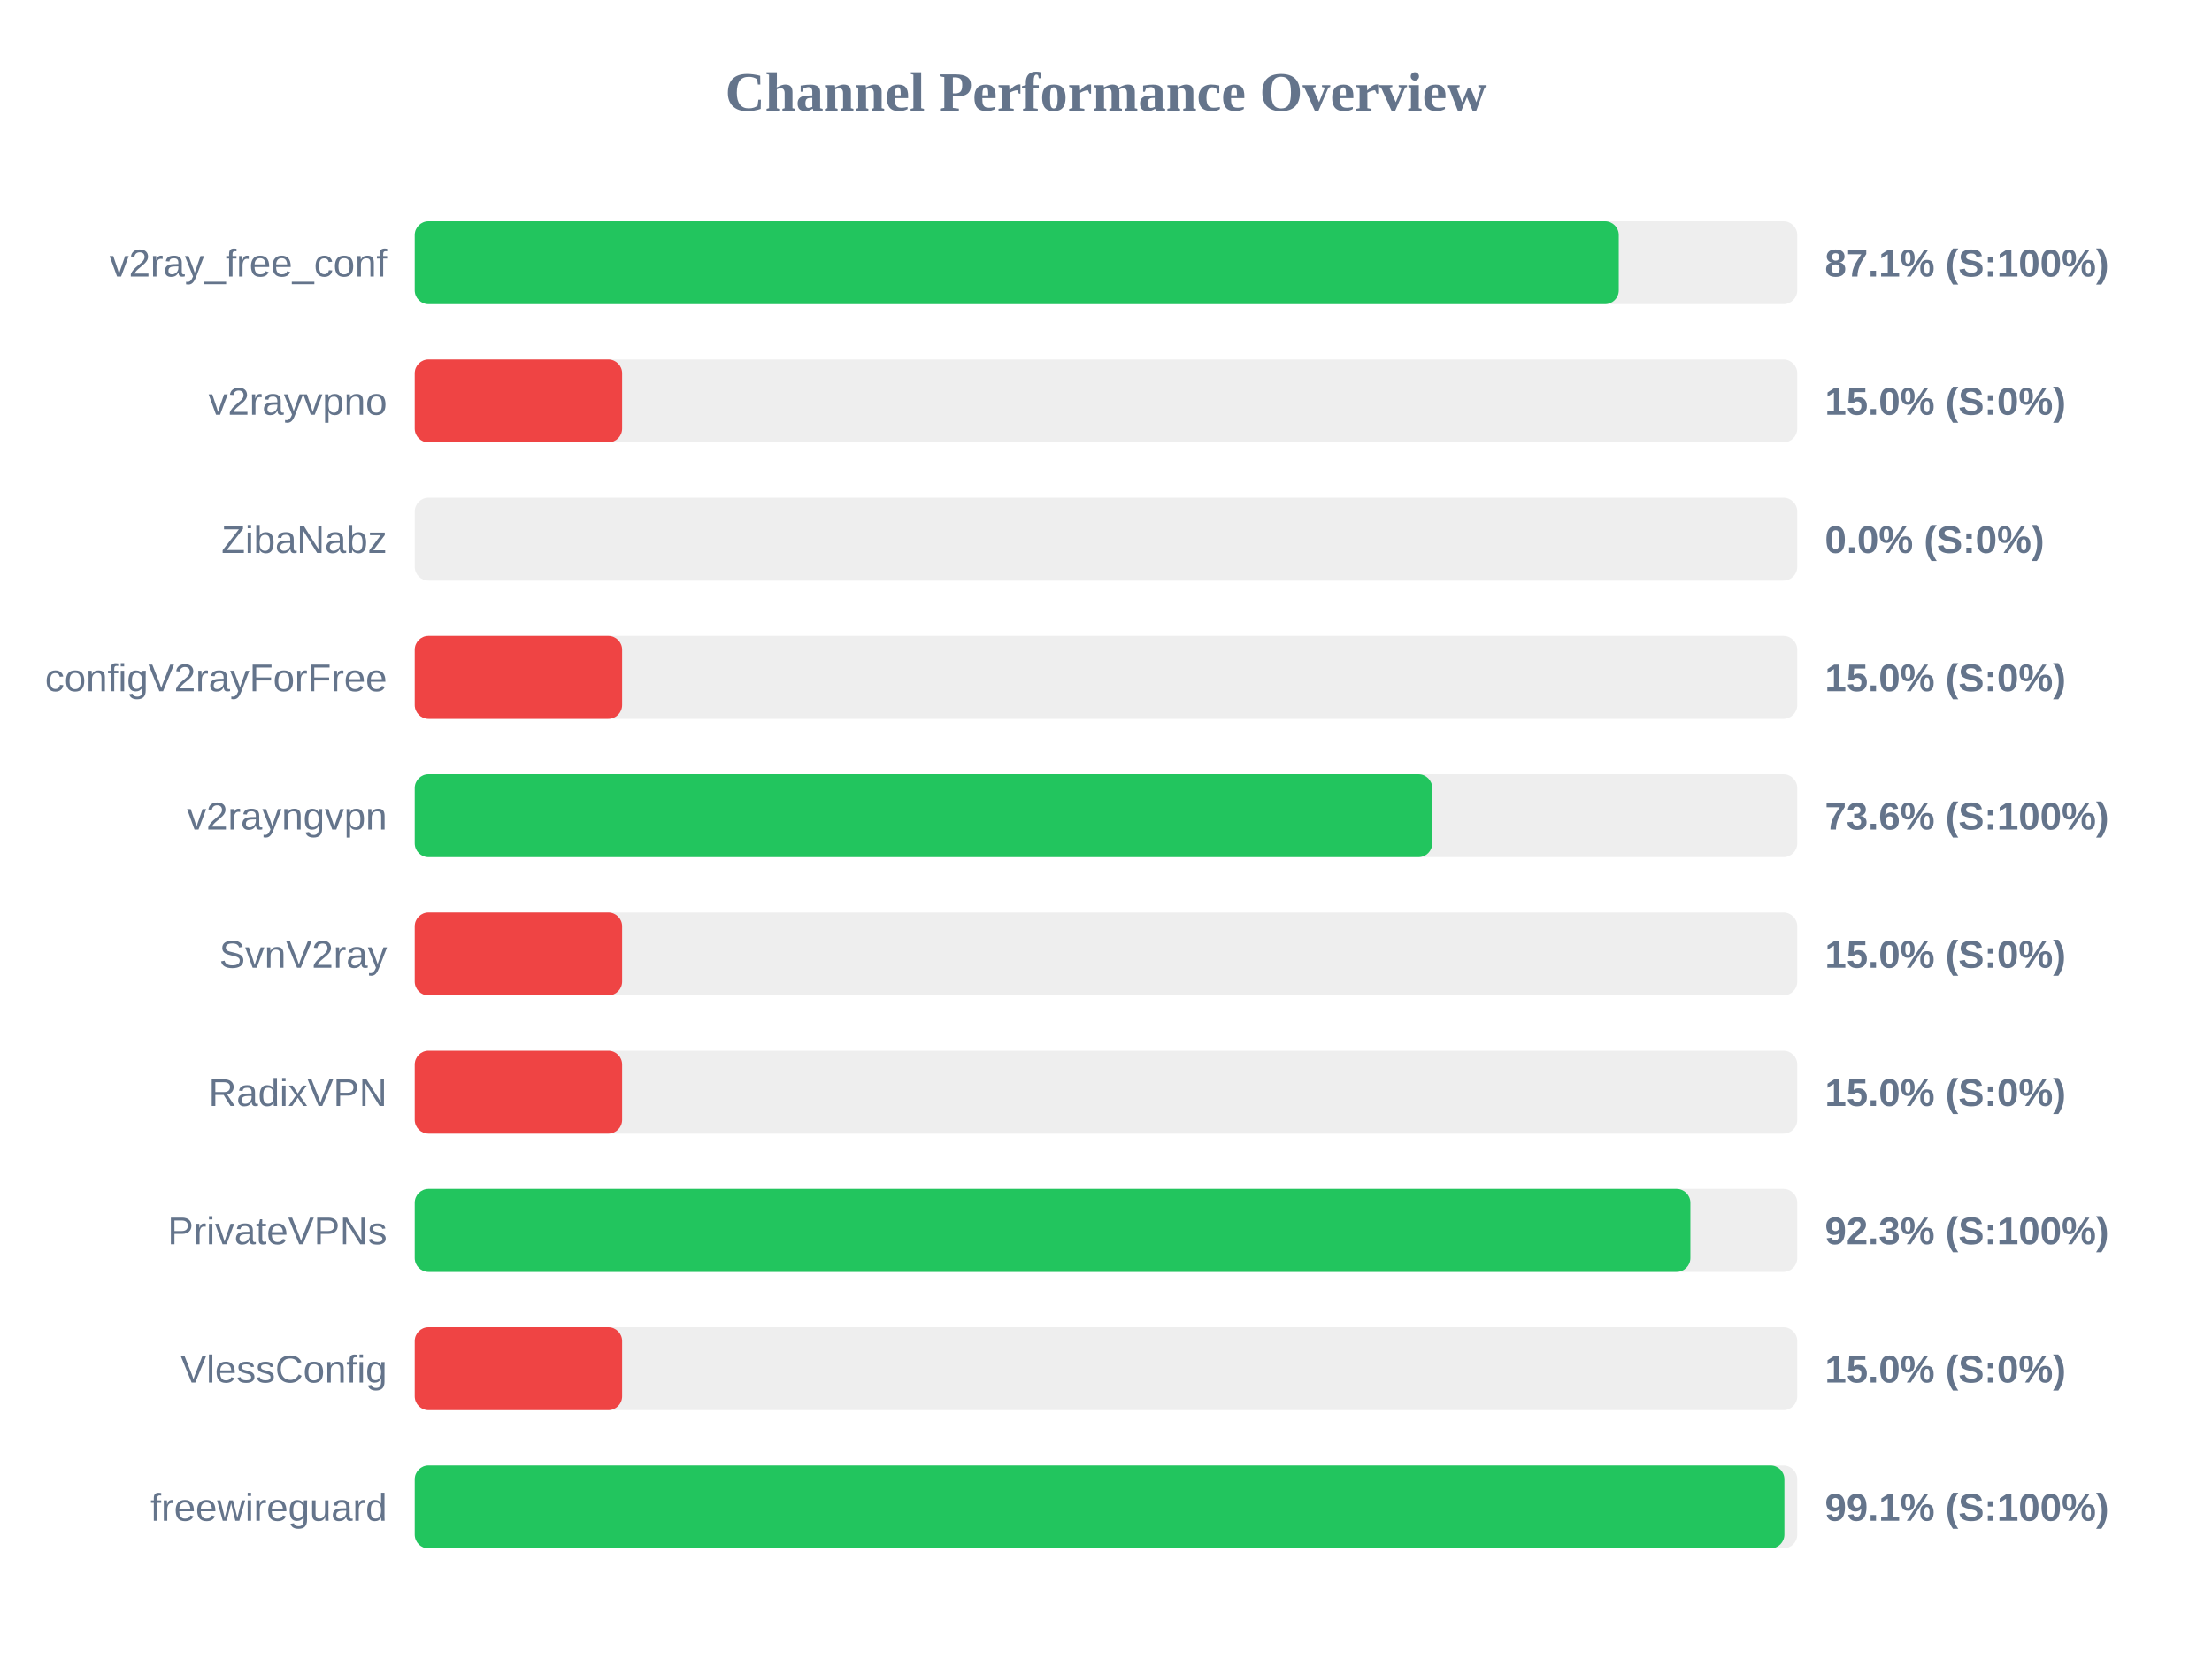
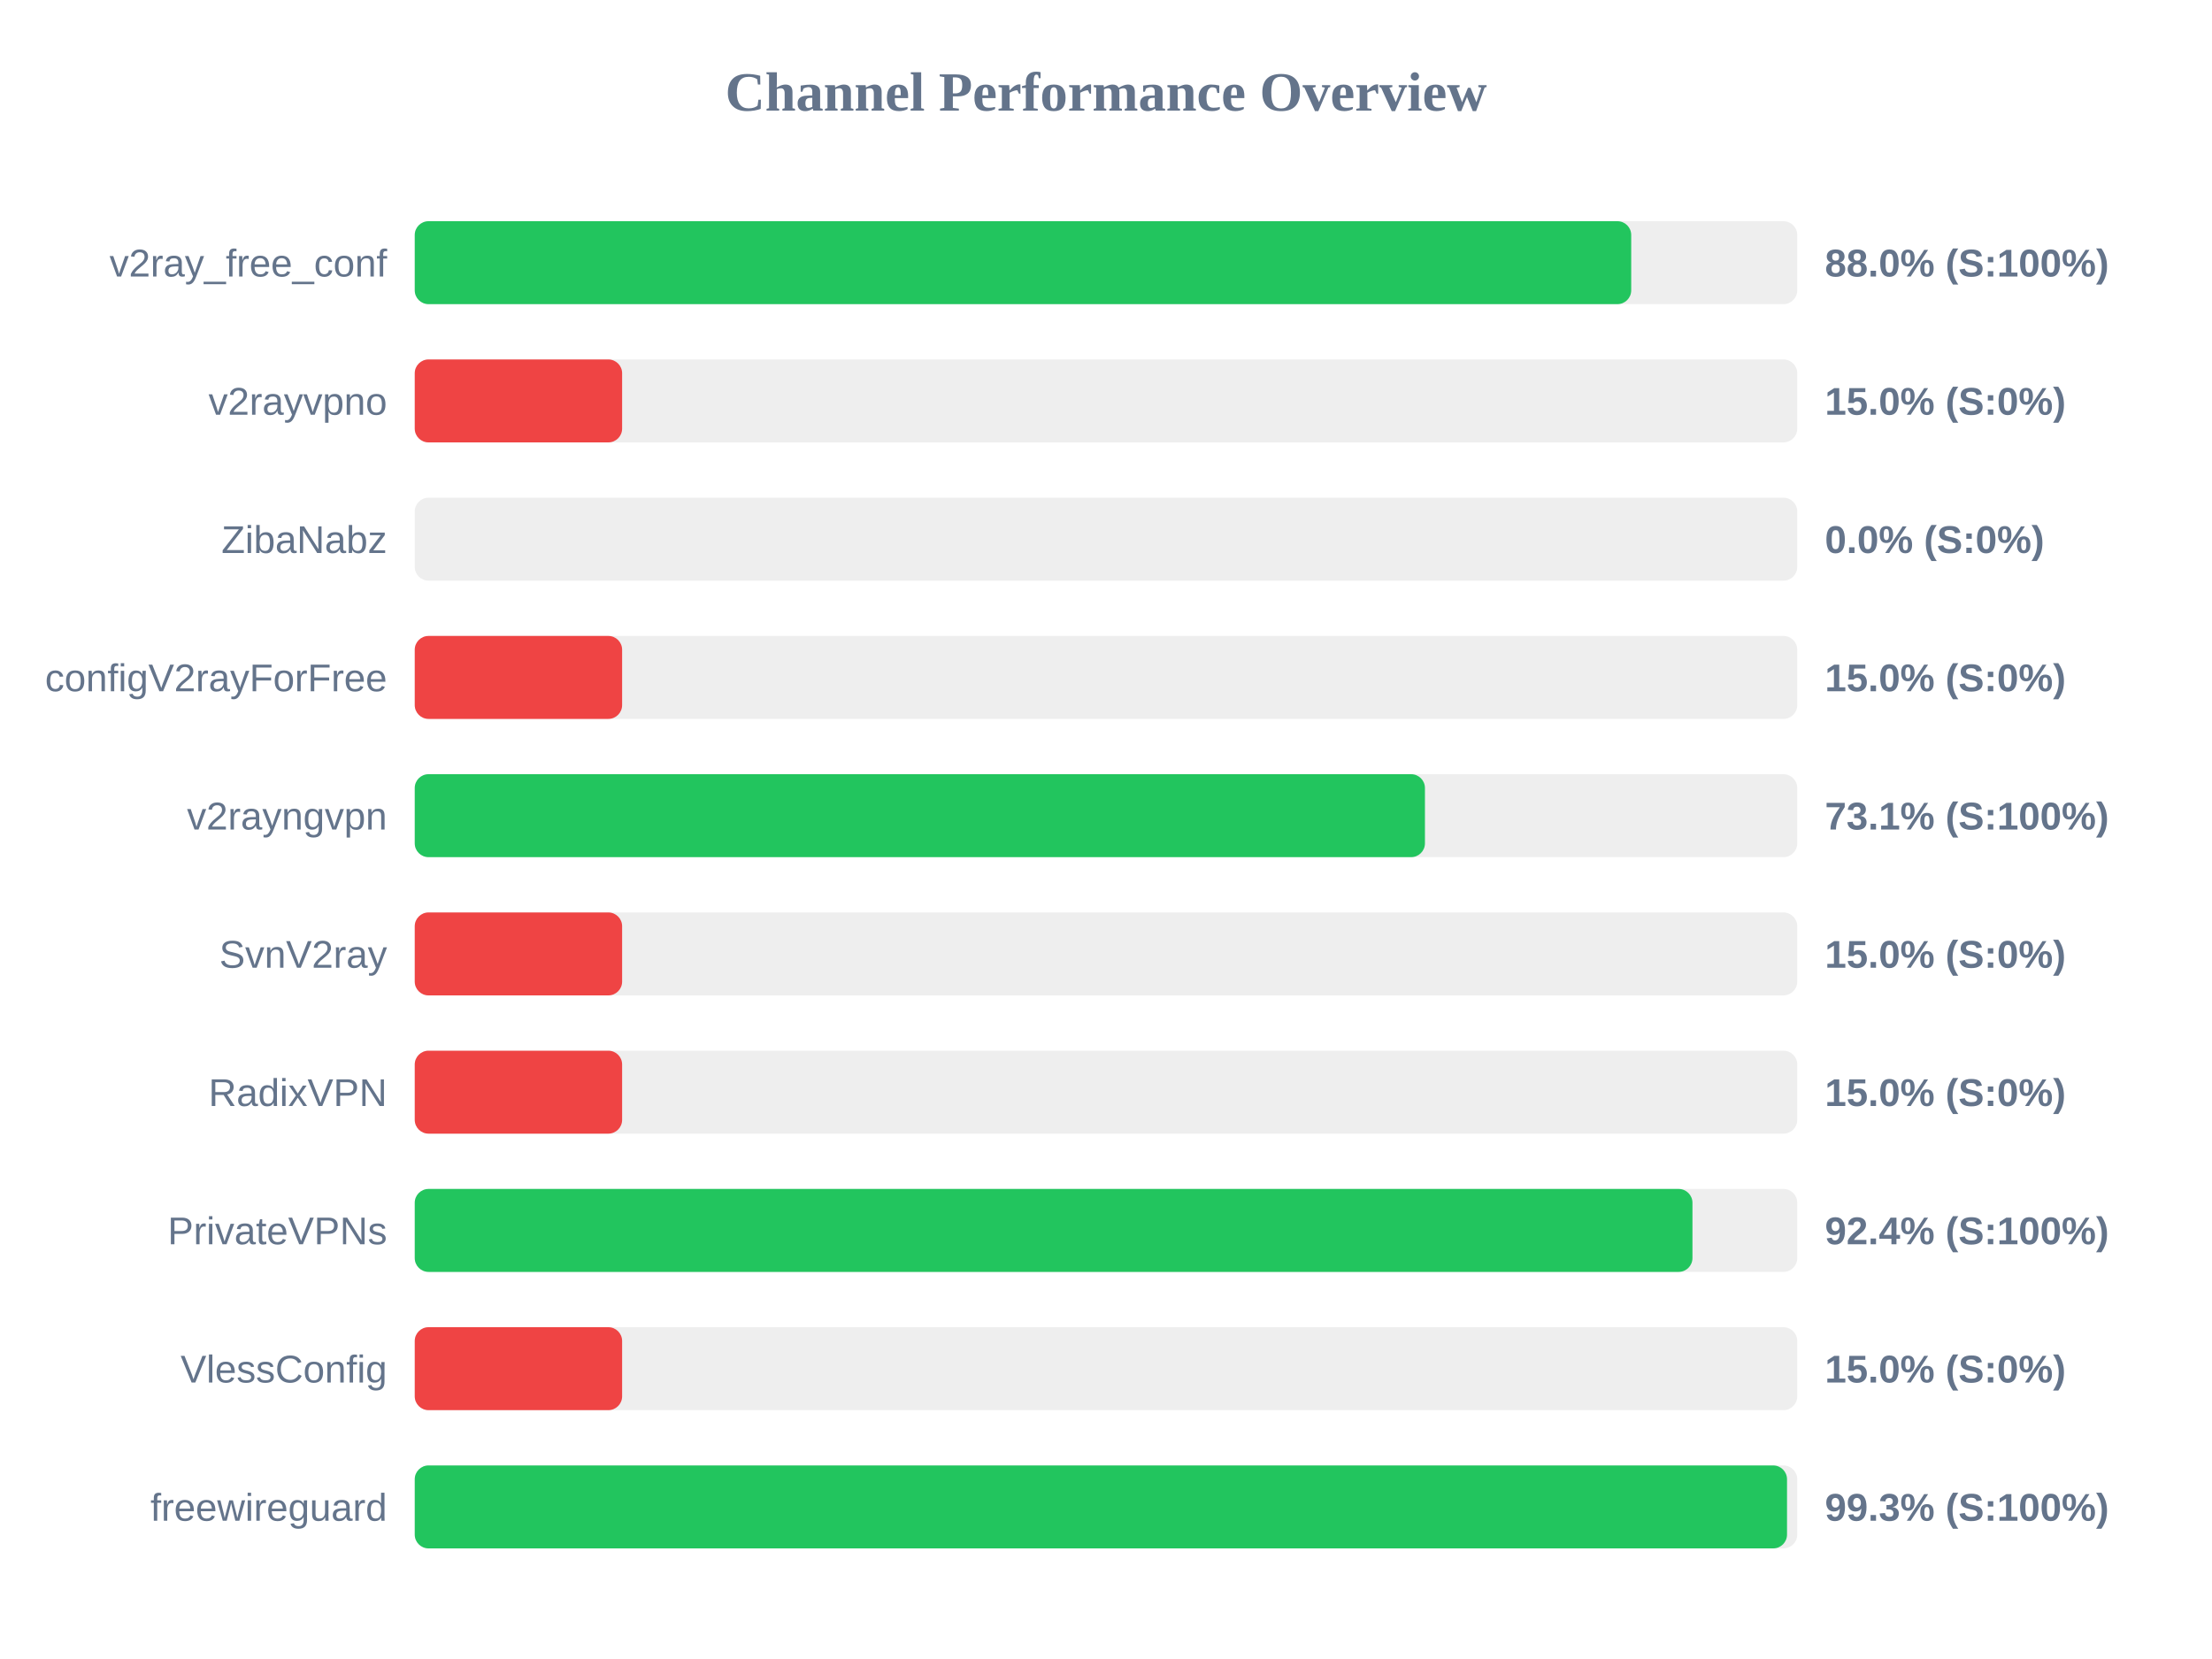
<svg xmlns="http://www.w3.org/2000/svg" width="800" height="600" version="1.1">
  <style>
        .row { font: 14px Arial; fill: #64748b; }
        .score { font: bold 14px Arial; fill: #64748b; }
    </style>
  <text x="400" y="40" text-anchor="middle" font-size="20px" font-weight="bold" fill="#64748b">Channel Performance Overview</text>
  <rect x="150" y="80" width="500" height="30" fill="#eee" rx="5" />
-   <rect x="150" y="80" width="435.45" height="30" fill="#22c55e" rx="5" />
+   <rect x="150" y="80" width="439.95" height="30" fill="#22c55e" rx="5" />
  <text x="140" y="100" text-anchor="end" class="row">v2ray_free_conf</text>
-   <text x="660" y="100" text-anchor="start" class="score">87.1% (S:100%)</text>
+   <text x="660" y="100" text-anchor="start" class="score">88.0% (S:100%)</text>
  <rect x="150" y="130" width="500" height="30" fill="#eee" rx="5" />
  <rect x="150" y="130" width="75.0" height="30" fill="#ef4444" rx="5" />
  <text x="140" y="150" text-anchor="end" class="row">v2rayvpno</text>
  <text x="660" y="150" text-anchor="start" class="score">15.0% (S:0%)</text>
  <rect x="150" y="180" width="500" height="30" fill="#eee" rx="5" />
  <rect x="150" y="180" width="0.0" height="30" fill="#ef4444" rx="5" />
  <text x="140" y="200" text-anchor="end" class="row">ZibaNabz</text>
  <text x="660" y="200" text-anchor="start" class="score">0.0% (S:0%)</text>
  <rect x="150" y="230" width="500" height="30" fill="#eee" rx="5" />
  <rect x="150" y="230" width="75.0" height="30" fill="#ef4444" rx="5" />
  <text x="140" y="250" text-anchor="end" class="row">configV2rayForFree</text>
  <text x="660" y="250" text-anchor="start" class="score">15.0% (S:0%)</text>
  <rect x="150" y="280" width="500" height="30" fill="#eee" rx="5" />
-   <rect x="150" y="280" width="368.0" height="30" fill="#22c55e" rx="5" />
+   <rect x="150" y="280" width="365.35" height="30" fill="#22c55e" rx="5" />
  <text x="140" y="300" text-anchor="end" class="row">v2rayngvpn</text>
-   <text x="660" y="300" text-anchor="start" class="score">73.6% (S:100%)</text>
+   <text x="660" y="300" text-anchor="start" class="score">73.1% (S:100%)</text>
  <rect x="150" y="330" width="500" height="30" fill="#eee" rx="5" />
  <rect x="150" y="330" width="75.0" height="30" fill="#ef4444" rx="5" />
  <text x="140" y="350" text-anchor="end" class="row">SvnV2ray</text>
  <text x="660" y="350" text-anchor="start" class="score">15.0% (S:0%)</text>
  <rect x="150" y="380" width="500" height="30" fill="#eee" rx="5" />
  <rect x="150" y="380" width="75.0" height="30" fill="#ef4444" rx="5" />
  <text x="140" y="400" text-anchor="end" class="row">RadixVPN</text>
  <text x="660" y="400" text-anchor="start" class="score">15.0% (S:0%)</text>
  <rect x="150" y="430" width="500" height="30" fill="#eee" rx="5" />
-   <rect x="150" y="430" width="461.35" height="30" fill="#22c55e" rx="5" />
+   <rect x="150" y="430" width="462.1" height="30" fill="#22c55e" rx="5" />
  <text x="140" y="450" text-anchor="end" class="row">PrivateVPNs</text>
-   <text x="660" y="450" text-anchor="start" class="score">92.3% (S:100%)</text>
+   <text x="660" y="450" text-anchor="start" class="score">92.4% (S:100%)</text>
  <rect x="150" y="480" width="500" height="30" fill="#eee" rx="5" />
  <rect x="150" y="480" width="75.0" height="30" fill="#ef4444" rx="5" />
  <text x="140" y="500" text-anchor="end" class="row">VlessConfig</text>
  <text x="660" y="500" text-anchor="start" class="score">15.0% (S:0%)</text>
  <rect x="150" y="530" width="500" height="30" fill="#eee" rx="5" />
-   <rect x="150" y="530" width="495.35" height="30" fill="#22c55e" rx="5" />
+   <rect x="150" y="530" width="496.3" height="30" fill="#22c55e" rx="5" />
  <text x="140" y="550" text-anchor="end" class="row">freewireguard</text>
-   <text x="660" y="550" text-anchor="start" class="score">99.1% (S:100%)</text>
+   <text x="660" y="550" text-anchor="start" class="score">99.3% (S:100%)</text>
</svg>
